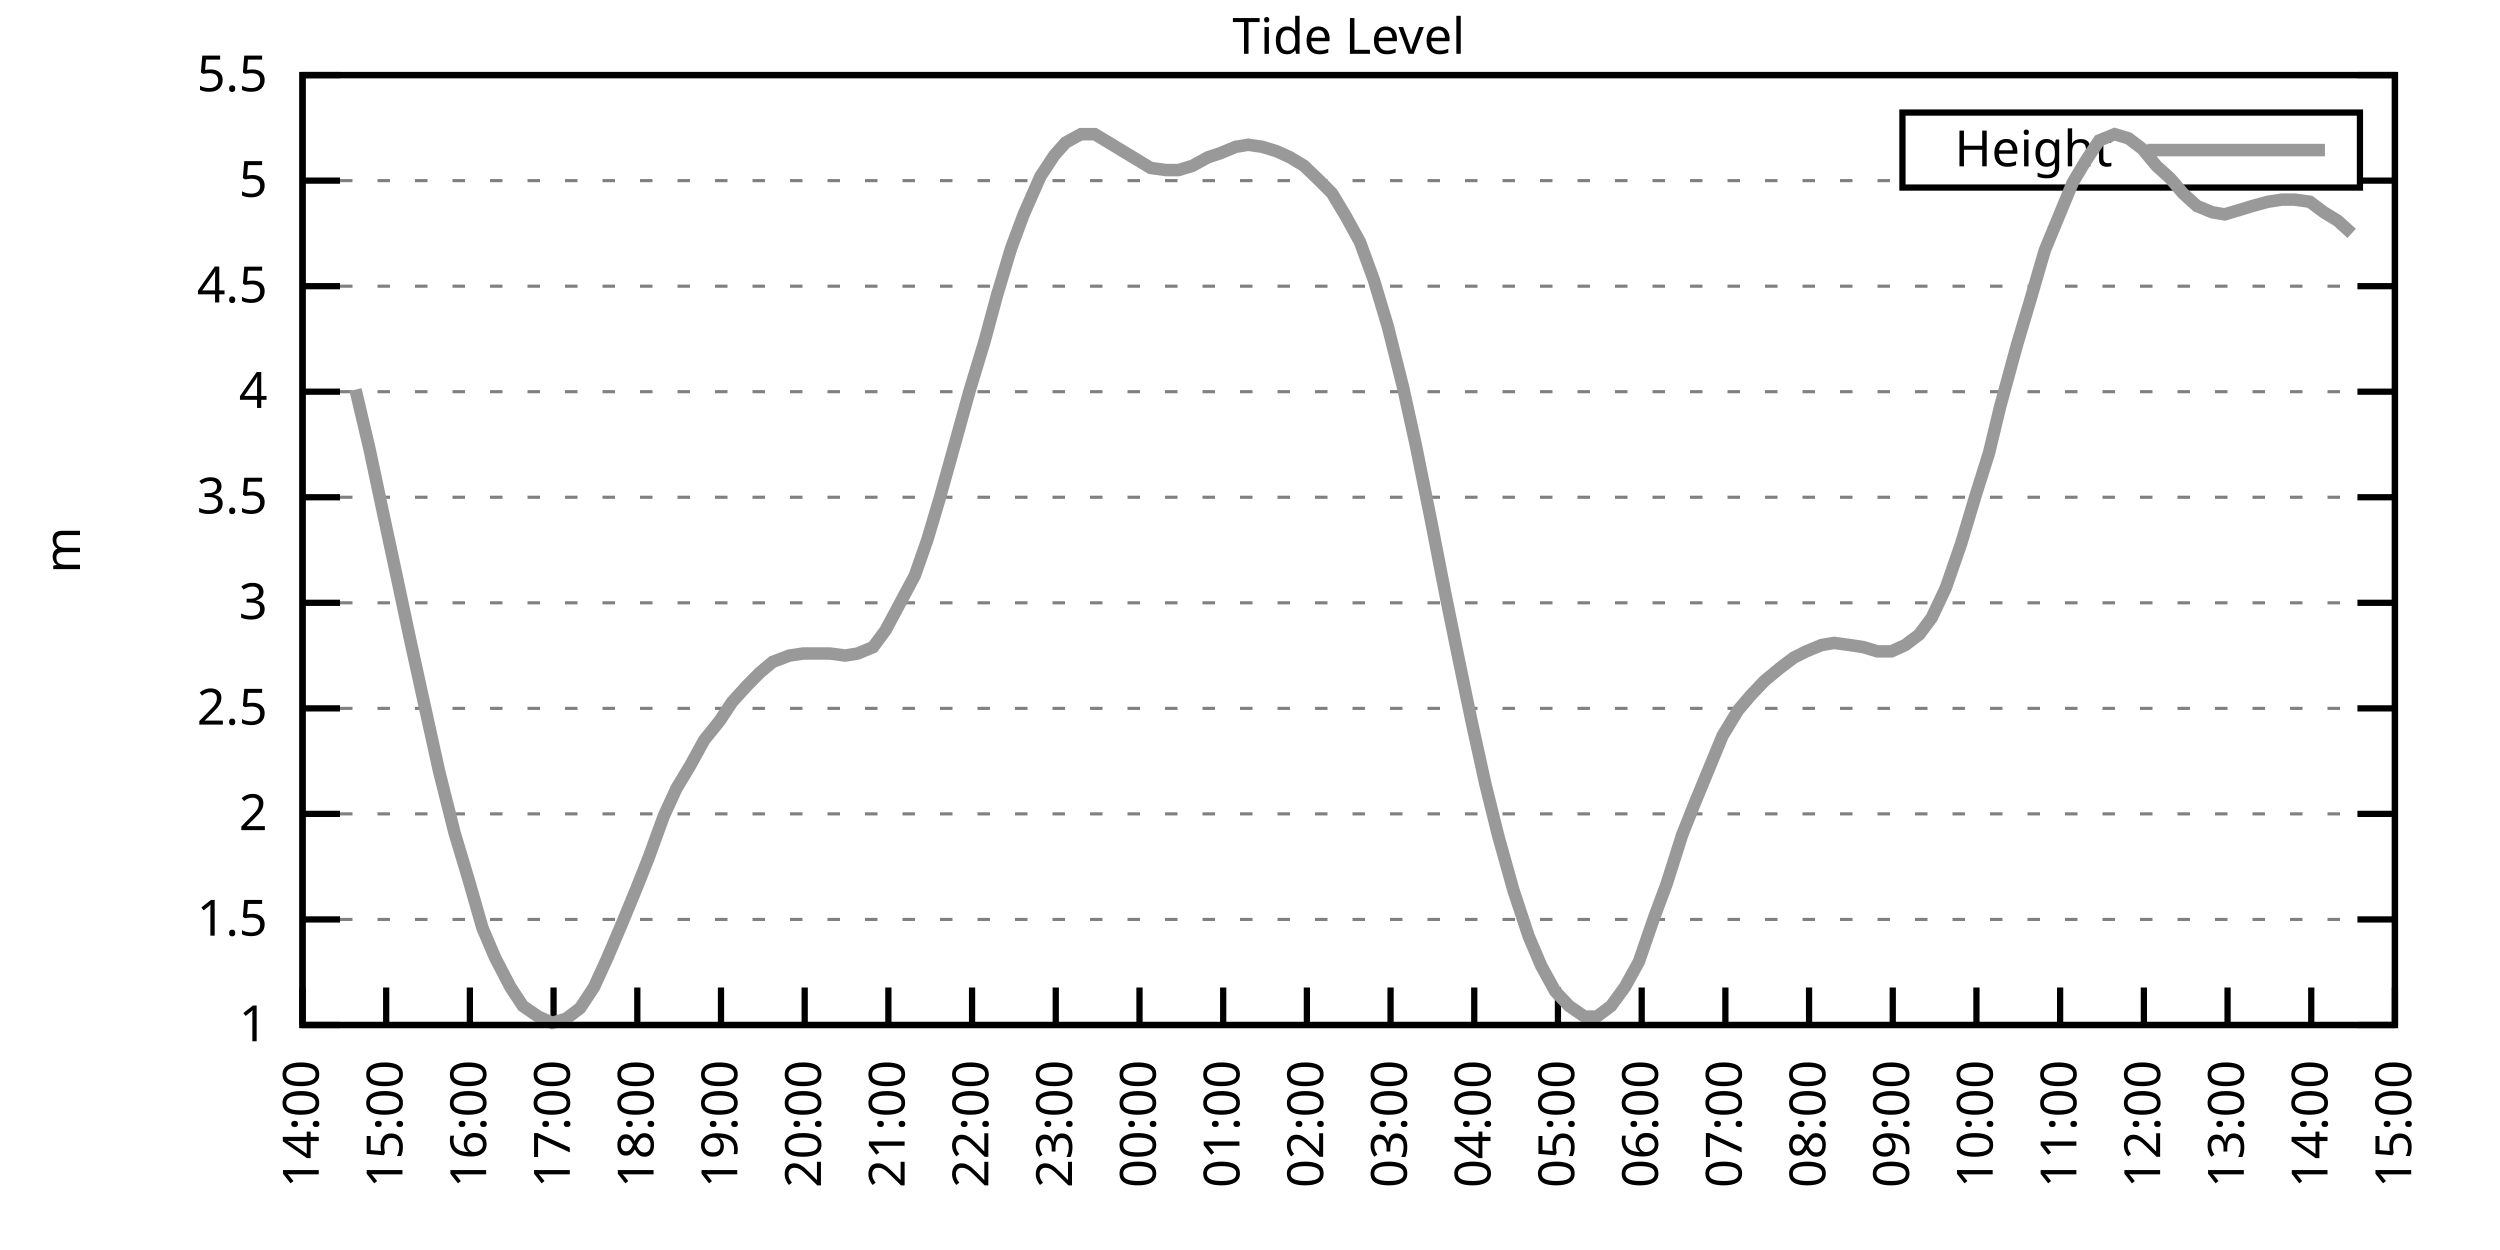
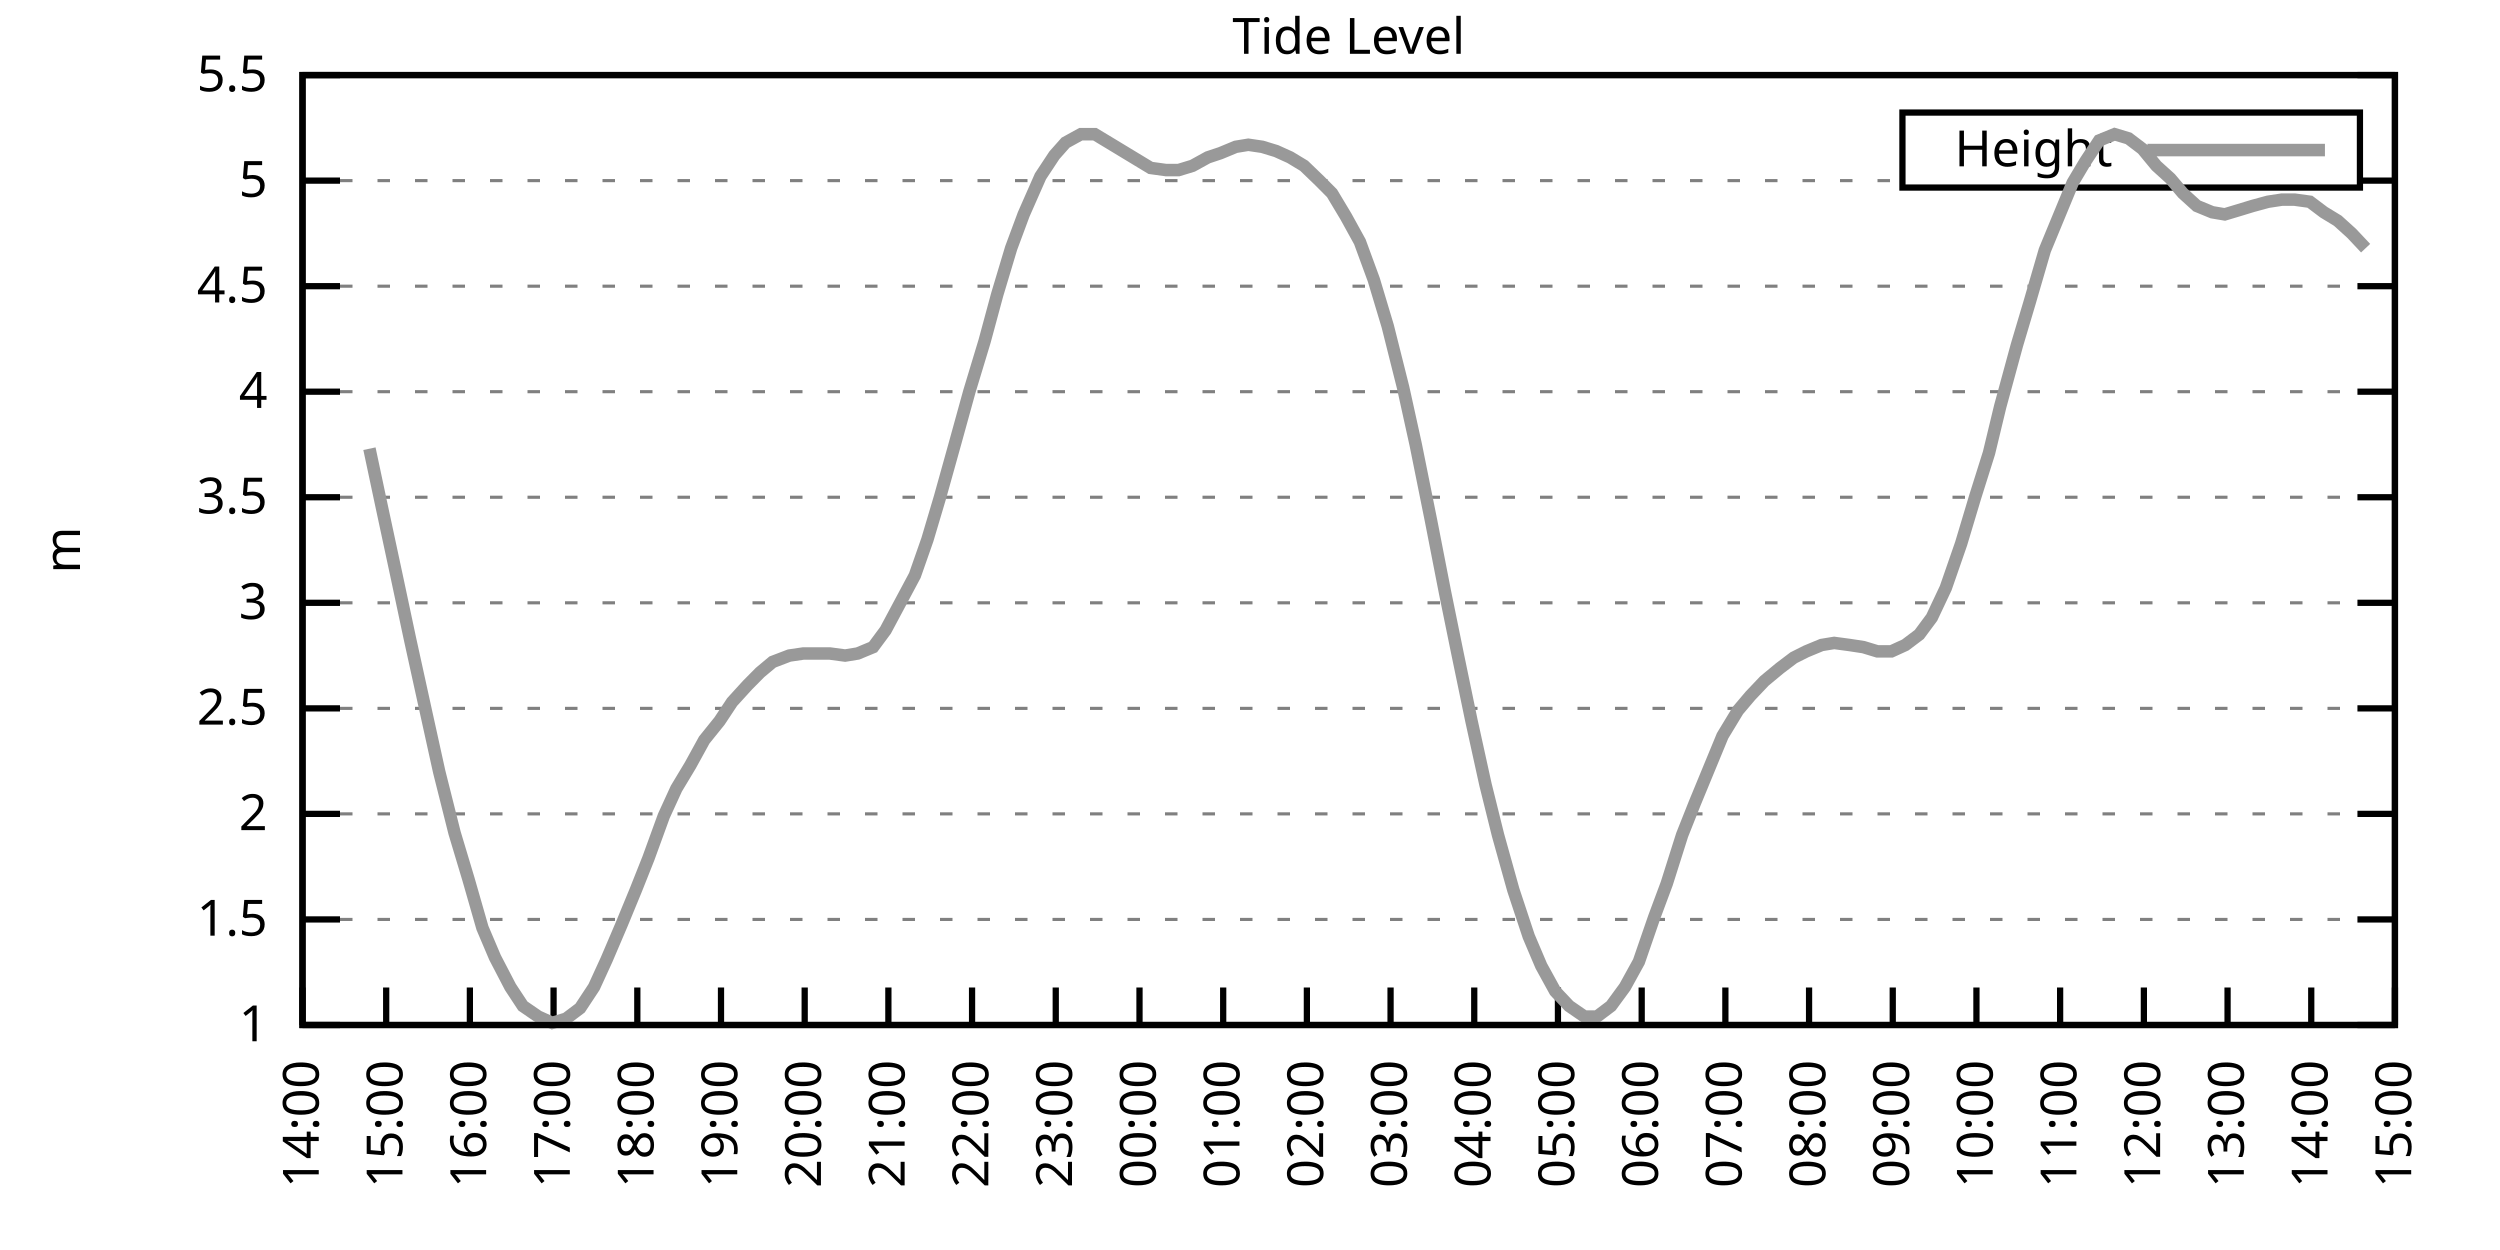
<svg xmlns="http://www.w3.org/2000/svg" xmlns:xlink="http://www.w3.org/1999/xlink" width="400" height="200" viewBox="0 0 400 200">
  <g id="gnuplot_canvas">
    <rect x="0" y="0" width="400" height="200" fill="none" />
    <defs>
      <circle id="gpDot" r="0.5" stroke-width="0.5" stroke="currentColor" />
      <path id="gpPt0" stroke-width="0.333" stroke="currentColor" d="M-1,0 h2 M0,-1 v2" />
      <path id="gpPt1" stroke-width="0.333" stroke="currentColor" d="M-1,-1 L1,1 M1,-1 L-1,1" />
      <path id="gpPt2" stroke-width="0.333" stroke="currentColor" d="M-1,0 L1,0 M0,-1 L0,1 M-1,-1 L1,1 M-1,1 L1,-1" />
      <rect id="gpPt3" stroke-width="0.333" stroke="currentColor" x="-1" y="-1" width="2" height="2" />
      <rect id="gpPt4" stroke-width="0.333" stroke="currentColor" fill="currentColor" x="-1" y="-1" width="2" height="2" />
      <circle id="gpPt5" stroke-width="0.333" stroke="currentColor" cx="0" cy="0" r="1" />
      <use xlink:href="#gpPt5" id="gpPt6" fill="currentColor" stroke="none" />
      <path id="gpPt7" stroke-width="0.333" stroke="currentColor" d="M0,-1.33 L-1.33,0.67 L1.33,0.67 z" />
      <use xlink:href="#gpPt7" id="gpPt8" fill="currentColor" stroke="none" />
      <use xlink:href="#gpPt7" id="gpPt9" stroke="currentColor" transform="rotate(180)" />
      <use xlink:href="#gpPt9" id="gpPt10" fill="currentColor" stroke="none" />
      <use xlink:href="#gpPt3" id="gpPt11" stroke="currentColor" transform="rotate(45)" />
      <use xlink:href="#gpPt11" id="gpPt12" fill="currentColor" stroke="none" />
      <path id="gpPt13" stroke-width="0.333" stroke="currentColor" d="M0,1.330 L1.265,0.411 L0.782,-1.067 L-0.782,-1.076 L-1.265,0.411 z" />
      <use xlink:href="#gpPt13" id="gpPt14" fill="currentColor" stroke="none" />
      <filter id="textbox" filterUnits="objectBoundingBox" x="0" y="0" height="1" width="1">
        <feFlood flood-color="white" flood-opacity="1" result="bgnd" />
        <feComposite in="SourceGraphic" in2="bgnd" operator="atop" />
      </filter>
      <filter id="greybox" filterUnits="objectBoundingBox" x="0" y="0" height="1" width="1">
        <feFlood flood-color="lightgrey" flood-opacity="1" result="grey" />
        <feComposite in="SourceGraphic" in2="grey" operator="atop" />
      </filter>
    </defs>
    <g fill="none" color="white" stroke="currentColor" stroke-width="1.00" stroke-linecap="butt" stroke-linejoin="miter">
</g>
    <g fill="none" color="black" stroke="currentColor" stroke-width="1.00" stroke-linecap="butt" stroke-linejoin="miter">
      <g stroke="none" shape-rendering="crispEdges">
        <polygon fill="rgb(255, 255, 255)" points="48.40,164.00 383.18,164.00 383.18,12.02 48.40,12.02 " />
      </g>
    </g>
    <g fill="none" color="black" stroke="currentColor" stroke-width="1.00" stroke-linecap="butt" stroke-linejoin="miter">
</g>
    <g fill="none" color="black" stroke="black" stroke-width="0.50" stroke-linecap="butt" stroke-linejoin="miter">
</g>
    <g fill="none" color="gray" stroke="currentColor" stroke-width="0.50" stroke-linecap="butt" stroke-linejoin="miter">
      <path stroke="gray" stroke-dasharray="2,4" class="gridline" d="M48.40,164.00 L383.19,164.00  " />
    </g>
    <g fill="none" color="gray" stroke="gray" stroke-width="1.00" stroke-linecap="butt" stroke-linejoin="miter">
</g>
    <g fill="none" color="black" stroke="currentColor" stroke-width="1.00" stroke-linecap="butt" stroke-linejoin="miter">
      <path stroke="black" d="M48.40,164.00 L54.40,164.00 M383.19,164.00 L377.19,164.00  " />
      <g transform="translate(42.80,166.60)" stroke="none" fill="black" font-family="Sans" font-size="8.00" text-anchor="end">
        <text>
          <tspan font-family="Sans"> 1</tspan>
        </text>
      </g>
    </g>
    <g fill="none" color="black" stroke="currentColor" stroke-width="1.00" stroke-linecap="butt" stroke-linejoin="miter">
</g>
    <g fill="none" color="black" stroke="black" stroke-width="0.50" stroke-linecap="butt" stroke-linejoin="miter">
</g>
    <g fill="none" color="gray" stroke="currentColor" stroke-width="0.50" stroke-linecap="butt" stroke-linejoin="miter">
      <path stroke="gray" stroke-dasharray="2,4" class="gridline" d="M48.40,147.11 L383.19,147.11  " />
    </g>
    <g fill="none" color="gray" stroke="gray" stroke-width="1.00" stroke-linecap="butt" stroke-linejoin="miter">
</g>
    <g fill="none" color="black" stroke="currentColor" stroke-width="1.00" stroke-linecap="butt" stroke-linejoin="miter">
      <path stroke="black" d="M48.40,147.11 L54.40,147.11 M383.19,147.11 L377.19,147.11  " />
      <g transform="translate(42.80,149.71)" stroke="none" fill="black" font-family="Sans" font-size="8.00" text-anchor="end">
        <text>
          <tspan font-family="Sans"> 1.5</tspan>
        </text>
      </g>
    </g>
    <g fill="none" color="black" stroke="currentColor" stroke-width="1.00" stroke-linecap="butt" stroke-linejoin="miter">
</g>
    <g fill="none" color="black" stroke="black" stroke-width="0.50" stroke-linecap="butt" stroke-linejoin="miter">
</g>
    <g fill="none" color="gray" stroke="currentColor" stroke-width="0.50" stroke-linecap="butt" stroke-linejoin="miter">
      <path stroke="gray" stroke-dasharray="2,4" class="gridline" d="M48.40,130.22 L383.19,130.22  " />
    </g>
    <g fill="none" color="gray" stroke="gray" stroke-width="1.00" stroke-linecap="butt" stroke-linejoin="miter">
</g>
    <g fill="none" color="black" stroke="currentColor" stroke-width="1.00" stroke-linecap="butt" stroke-linejoin="miter">
      <path stroke="black" d="M48.40,130.22 L54.40,130.22 M383.19,130.22 L377.19,130.22  " />
      <g transform="translate(42.80,132.82)" stroke="none" fill="black" font-family="Sans" font-size="8.00" text-anchor="end">
        <text>
          <tspan font-family="Sans"> 2</tspan>
        </text>
      </g>
    </g>
    <g fill="none" color="black" stroke="currentColor" stroke-width="1.00" stroke-linecap="butt" stroke-linejoin="miter">
</g>
    <g fill="none" color="black" stroke="black" stroke-width="0.50" stroke-linecap="butt" stroke-linejoin="miter">
</g>
    <g fill="none" color="gray" stroke="currentColor" stroke-width="0.50" stroke-linecap="butt" stroke-linejoin="miter">
      <path stroke="gray" stroke-dasharray="2,4" class="gridline" d="M48.40,113.34 L383.19,113.34  " />
    </g>
    <g fill="none" color="gray" stroke="gray" stroke-width="1.00" stroke-linecap="butt" stroke-linejoin="miter">
</g>
    <g fill="none" color="black" stroke="currentColor" stroke-width="1.00" stroke-linecap="butt" stroke-linejoin="miter">
      <path stroke="black" d="M48.40,113.34 L54.40,113.34 M383.19,113.34 L377.19,113.34  " />
      <g transform="translate(42.80,115.94)" stroke="none" fill="black" font-family="Sans" font-size="8.00" text-anchor="end">
        <text>
          <tspan font-family="Sans"> 2.5</tspan>
        </text>
      </g>
    </g>
    <g fill="none" color="black" stroke="currentColor" stroke-width="1.00" stroke-linecap="butt" stroke-linejoin="miter">
</g>
    <g fill="none" color="black" stroke="black" stroke-width="0.50" stroke-linecap="butt" stroke-linejoin="miter">
</g>
    <g fill="none" color="gray" stroke="currentColor" stroke-width="0.50" stroke-linecap="butt" stroke-linejoin="miter">
      <path stroke="gray" stroke-dasharray="2,4" class="gridline" d="M48.40,96.45 L383.19,96.45  " />
    </g>
    <g fill="none" color="gray" stroke="gray" stroke-width="1.00" stroke-linecap="butt" stroke-linejoin="miter">
</g>
    <g fill="none" color="black" stroke="currentColor" stroke-width="1.00" stroke-linecap="butt" stroke-linejoin="miter">
      <path stroke="black" d="M48.40,96.45 L54.40,96.45 M383.19,96.45 L377.19,96.45  " />
      <g transform="translate(42.80,99.05)" stroke="none" fill="black" font-family="Sans" font-size="8.00" text-anchor="end">
        <text>
          <tspan font-family="Sans"> 3</tspan>
        </text>
      </g>
    </g>
    <g fill="none" color="black" stroke="currentColor" stroke-width="1.00" stroke-linecap="butt" stroke-linejoin="miter">
</g>
    <g fill="none" color="black" stroke="black" stroke-width="0.50" stroke-linecap="butt" stroke-linejoin="miter">
</g>
    <g fill="none" color="gray" stroke="currentColor" stroke-width="0.50" stroke-linecap="butt" stroke-linejoin="miter">
      <path stroke="gray" stroke-dasharray="2,4" class="gridline" d="M48.40,79.56 L383.19,79.56  " />
    </g>
    <g fill="none" color="gray" stroke="gray" stroke-width="1.00" stroke-linecap="butt" stroke-linejoin="miter">
</g>
    <g fill="none" color="black" stroke="currentColor" stroke-width="1.00" stroke-linecap="butt" stroke-linejoin="miter">
      <path stroke="black" d="M48.40,79.56 L54.40,79.56 M383.19,79.56 L377.19,79.56  " />
      <g transform="translate(42.80,82.16)" stroke="none" fill="black" font-family="Sans" font-size="8.00" text-anchor="end">
        <text>
          <tspan font-family="Sans"> 3.5</tspan>
        </text>
      </g>
    </g>
    <g fill="none" color="black" stroke="currentColor" stroke-width="1.00" stroke-linecap="butt" stroke-linejoin="miter">
</g>
    <g fill="none" color="black" stroke="black" stroke-width="0.50" stroke-linecap="butt" stroke-linejoin="miter">
</g>
    <g fill="none" color="gray" stroke="currentColor" stroke-width="0.50" stroke-linecap="butt" stroke-linejoin="miter">
      <path stroke="gray" stroke-dasharray="2,4" class="gridline" d="M48.40,62.67 L383.19,62.67  " />
    </g>
    <g fill="none" color="gray" stroke="gray" stroke-width="1.00" stroke-linecap="butt" stroke-linejoin="miter">
</g>
    <g fill="none" color="black" stroke="currentColor" stroke-width="1.00" stroke-linecap="butt" stroke-linejoin="miter">
      <path stroke="black" d="M48.40,62.67 L54.40,62.67 M383.19,62.67 L377.19,62.67  " />
      <g transform="translate(42.80,65.27)" stroke="none" fill="black" font-family="Sans" font-size="8.00" text-anchor="end">
        <text>
          <tspan font-family="Sans"> 4</tspan>
        </text>
      </g>
    </g>
    <g fill="none" color="black" stroke="currentColor" stroke-width="1.00" stroke-linecap="butt" stroke-linejoin="miter">
</g>
    <g fill="none" color="black" stroke="black" stroke-width="0.50" stroke-linecap="butt" stroke-linejoin="miter">
</g>
    <g fill="none" color="gray" stroke="currentColor" stroke-width="0.50" stroke-linecap="butt" stroke-linejoin="miter">
      <path stroke="gray" stroke-dasharray="2,4" class="gridline" d="M48.40,45.79 L383.19,45.79  " />
    </g>
    <g fill="none" color="gray" stroke="gray" stroke-width="1.00" stroke-linecap="butt" stroke-linejoin="miter">
</g>
    <g fill="none" color="black" stroke="currentColor" stroke-width="1.00" stroke-linecap="butt" stroke-linejoin="miter">
      <path stroke="black" d="M48.40,45.79 L54.40,45.79 M383.19,45.79 L377.19,45.79  " />
      <g transform="translate(42.80,48.39)" stroke="none" fill="black" font-family="Sans" font-size="8.00" text-anchor="end">
        <text>
          <tspan font-family="Sans"> 4.5</tspan>
        </text>
      </g>
    </g>
    <g fill="none" color="black" stroke="currentColor" stroke-width="1.00" stroke-linecap="butt" stroke-linejoin="miter">
</g>
    <g fill="none" color="black" stroke="black" stroke-width="0.50" stroke-linecap="butt" stroke-linejoin="miter">
</g>
    <g fill="none" color="gray" stroke="currentColor" stroke-width="0.50" stroke-linecap="butt" stroke-linejoin="miter">
      <path stroke="gray" stroke-dasharray="2,4" class="gridline" d="M48.40,28.90 L304.39,28.90 M377.59,28.90 L383.19,28.90  " />
    </g>
    <g fill="none" color="gray" stroke="gray" stroke-width="1.00" stroke-linecap="butt" stroke-linejoin="miter">
</g>
    <g fill="none" color="black" stroke="currentColor" stroke-width="1.00" stroke-linecap="butt" stroke-linejoin="miter">
      <path stroke="black" d="M48.40,28.90 L54.40,28.90 M383.19,28.90 L377.19,28.90  " />
      <g transform="translate(42.80,31.50)" stroke="none" fill="black" font-family="Sans" font-size="8.00" text-anchor="end">
        <text>
          <tspan font-family="Sans"> 5</tspan>
        </text>
      </g>
    </g>
    <g fill="none" color="black" stroke="currentColor" stroke-width="1.00" stroke-linecap="butt" stroke-linejoin="miter">
</g>
    <g fill="none" color="black" stroke="black" stroke-width="0.50" stroke-linecap="butt" stroke-linejoin="miter">
</g>
    <g fill="none" color="gray" stroke="currentColor" stroke-width="0.50" stroke-linecap="butt" stroke-linejoin="miter">
      <path stroke="gray" stroke-dasharray="2,4" class="gridline" d="M48.40,12.01 L383.19,12.01  " />
    </g>
    <g fill="none" color="gray" stroke="gray" stroke-width="1.00" stroke-linecap="butt" stroke-linejoin="miter">
</g>
    <g fill="none" color="black" stroke="currentColor" stroke-width="1.00" stroke-linecap="butt" stroke-linejoin="miter">
      <path stroke="black" d="M48.40,12.01 L54.40,12.01 M383.19,12.01 L377.19,12.01  " />
      <g transform="translate(42.80,14.61)" stroke="none" fill="black" font-family="Sans" font-size="8.00" text-anchor="end">
        <text>
          <tspan font-family="Sans"> 5.5</tspan>
        </text>
      </g>
    </g>
    <g fill="none" color="black" stroke="currentColor" stroke-width="1.00" stroke-linecap="butt" stroke-linejoin="miter">
      <path stroke="black" d="M48.40,164.00 L48.40,158.00  " />
      <g transform="translate(51.00,169.60) rotate(270.00)" stroke="none" fill="black" font-family="Sans" font-size="8.00" text-anchor="end">
        <text>
          <tspan font-family="Sans">14:00</tspan>
        </text>
      </g>
    </g>
    <g fill="none" color="black" stroke="currentColor" stroke-width="1.00" stroke-linecap="butt" stroke-linejoin="miter">
      <path stroke="black" d="M61.79,164.00 L61.79,158.00  " />
      <g transform="translate(64.39,169.60) rotate(270.00)" stroke="none" fill="black" font-family="Sans" font-size="8.00" text-anchor="end">
        <text>
          <tspan font-family="Sans">15:00</tspan>
        </text>
      </g>
    </g>
    <g fill="none" color="black" stroke="currentColor" stroke-width="1.00" stroke-linecap="butt" stroke-linejoin="miter">
      <path stroke="black" d="M75.18,164.00 L75.18,158.00  " />
      <g transform="translate(77.78,169.60) rotate(270.00)" stroke="none" fill="black" font-family="Sans" font-size="8.00" text-anchor="end">
        <text>
          <tspan font-family="Sans">16:00</tspan>
        </text>
      </g>
    </g>
    <g fill="none" color="black" stroke="currentColor" stroke-width="1.00" stroke-linecap="butt" stroke-linejoin="miter">
      <path stroke="black" d="M88.57,164.00 L88.57,158.00  " />
      <g transform="translate(91.17,169.60) rotate(270.00)" stroke="none" fill="black" font-family="Sans" font-size="8.00" text-anchor="end">
        <text>
          <tspan font-family="Sans">17:00</tspan>
        </text>
      </g>
    </g>
    <g fill="none" color="black" stroke="currentColor" stroke-width="1.00" stroke-linecap="butt" stroke-linejoin="miter">
      <path stroke="black" d="M101.97,164.00 L101.97,158.00  " />
      <g transform="translate(104.57,169.60) rotate(270.00)" stroke="none" fill="black" font-family="Sans" font-size="8.00" text-anchor="end">
        <text>
          <tspan font-family="Sans">18:00</tspan>
        </text>
      </g>
    </g>
    <g fill="none" color="black" stroke="currentColor" stroke-width="1.00" stroke-linecap="butt" stroke-linejoin="miter">
      <path stroke="black" d="M115.36,164.00 L115.36,158.00  " />
      <g transform="translate(117.96,169.60) rotate(270.00)" stroke="none" fill="black" font-family="Sans" font-size="8.00" text-anchor="end">
        <text>
          <tspan font-family="Sans">19:00</tspan>
        </text>
      </g>
    </g>
    <g fill="none" color="black" stroke="currentColor" stroke-width="1.00" stroke-linecap="butt" stroke-linejoin="miter">
      <path stroke="black" d="M128.75,164.00 L128.75,158.00  " />
      <g transform="translate(131.35,169.60) rotate(270.00)" stroke="none" fill="black" font-family="Sans" font-size="8.00" text-anchor="end">
        <text>
          <tspan font-family="Sans">20:00</tspan>
        </text>
      </g>
    </g>
    <g fill="none" color="black" stroke="currentColor" stroke-width="1.00" stroke-linecap="butt" stroke-linejoin="miter">
      <path stroke="black" d="M142.14,164.00 L142.14,158.00  " />
      <g transform="translate(144.74,169.60) rotate(270.00)" stroke="none" fill="black" font-family="Sans" font-size="8.00" text-anchor="end">
        <text>
          <tspan font-family="Sans">21:00</tspan>
        </text>
      </g>
    </g>
    <g fill="none" color="black" stroke="currentColor" stroke-width="1.00" stroke-linecap="butt" stroke-linejoin="miter">
      <path stroke="black" d="M155.53,164.00 L155.53,158.00  " />
      <g transform="translate(158.13,169.60) rotate(270.00)" stroke="none" fill="black" font-family="Sans" font-size="8.00" text-anchor="end">
        <text>
          <tspan font-family="Sans">22:00</tspan>
        </text>
      </g>
    </g>
    <g fill="none" color="black" stroke="currentColor" stroke-width="1.00" stroke-linecap="butt" stroke-linejoin="miter">
      <path stroke="black" d="M168.92,164.00 L168.92,158.00  " />
      <g transform="translate(171.52,169.60) rotate(270.00)" stroke="none" fill="black" font-family="Sans" font-size="8.00" text-anchor="end">
        <text>
          <tspan font-family="Sans">23:00</tspan>
        </text>
      </g>
    </g>
    <g fill="none" color="black" stroke="currentColor" stroke-width="1.00" stroke-linecap="butt" stroke-linejoin="miter">
      <path stroke="black" d="M182.32,164.00 L182.32,158.00  " />
      <g transform="translate(184.92,169.60) rotate(270.00)" stroke="none" fill="black" font-family="Sans" font-size="8.00" text-anchor="end">
        <text>
          <tspan font-family="Sans">00:00</tspan>
        </text>
      </g>
    </g>
    <g fill="none" color="black" stroke="currentColor" stroke-width="1.00" stroke-linecap="butt" stroke-linejoin="miter">
      <path stroke="black" d="M195.71,164.00 L195.71,158.00  " />
      <g transform="translate(198.31,169.60) rotate(270.00)" stroke="none" fill="black" font-family="Sans" font-size="8.00" text-anchor="end">
        <text>
          <tspan font-family="Sans">01:00</tspan>
        </text>
      </g>
    </g>
    <g fill="none" color="black" stroke="currentColor" stroke-width="1.00" stroke-linecap="butt" stroke-linejoin="miter">
      <path stroke="black" d="M209.10,164.00 L209.10,158.00  " />
      <g transform="translate(211.70,169.60) rotate(270.00)" stroke="none" fill="black" font-family="Sans" font-size="8.00" text-anchor="end">
        <text>
          <tspan font-family="Sans">02:00</tspan>
        </text>
      </g>
    </g>
    <g fill="none" color="black" stroke="currentColor" stroke-width="1.00" stroke-linecap="butt" stroke-linejoin="miter">
      <path stroke="black" d="M222.49,164.00 L222.49,158.00  " />
      <g transform="translate(225.09,169.60) rotate(270.00)" stroke="none" fill="black" font-family="Sans" font-size="8.00" text-anchor="end">
        <text>
          <tspan font-family="Sans">03:00</tspan>
        </text>
      </g>
    </g>
    <g fill="none" color="black" stroke="currentColor" stroke-width="1.00" stroke-linecap="butt" stroke-linejoin="miter">
      <path stroke="black" d="M235.88,164.00 L235.88,158.00  " />
      <g transform="translate(238.48,169.60) rotate(270.00)" stroke="none" fill="black" font-family="Sans" font-size="8.00" text-anchor="end">
        <text>
          <tspan font-family="Sans">04:00</tspan>
        </text>
      </g>
    </g>
    <g fill="none" color="black" stroke="currentColor" stroke-width="1.00" stroke-linecap="butt" stroke-linejoin="miter">
      <path stroke="black" d="M249.27,164.00 L249.27,158.00  " />
      <g transform="translate(251.87,169.60) rotate(270.00)" stroke="none" fill="black" font-family="Sans" font-size="8.00" text-anchor="end">
        <text>
          <tspan font-family="Sans">05:00</tspan>
        </text>
      </g>
    </g>
    <g fill="none" color="black" stroke="currentColor" stroke-width="1.00" stroke-linecap="butt" stroke-linejoin="miter">
      <path stroke="black" d="M262.67,164.00 L262.67,158.00  " />
      <g transform="translate(265.27,169.60) rotate(270.00)" stroke="none" fill="black" font-family="Sans" font-size="8.00" text-anchor="end">
        <text>
          <tspan font-family="Sans">06:00</tspan>
        </text>
      </g>
    </g>
    <g fill="none" color="black" stroke="currentColor" stroke-width="1.00" stroke-linecap="butt" stroke-linejoin="miter">
      <path stroke="black" d="M276.06,164.00 L276.06,158.00  " />
      <g transform="translate(278.66,169.60) rotate(270.00)" stroke="none" fill="black" font-family="Sans" font-size="8.00" text-anchor="end">
        <text>
          <tspan font-family="Sans">07:00</tspan>
        </text>
      </g>
    </g>
    <g fill="none" color="black" stroke="currentColor" stroke-width="1.00" stroke-linecap="butt" stroke-linejoin="miter">
      <path stroke="black" d="M289.45,164.00 L289.45,158.00  " />
      <g transform="translate(292.05,169.60) rotate(270.00)" stroke="none" fill="black" font-family="Sans" font-size="8.00" text-anchor="end">
        <text>
          <tspan font-family="Sans">08:00</tspan>
        </text>
      </g>
    </g>
    <g fill="none" color="black" stroke="currentColor" stroke-width="1.00" stroke-linecap="butt" stroke-linejoin="miter">
      <path stroke="black" d="M302.84,164.00 L302.84,158.00  " />
      <g transform="translate(305.44,169.60) rotate(270.00)" stroke="none" fill="black" font-family="Sans" font-size="8.00" text-anchor="end">
        <text>
          <tspan font-family="Sans">09:00</tspan>
        </text>
      </g>
    </g>
    <g fill="none" color="black" stroke="currentColor" stroke-width="1.00" stroke-linecap="butt" stroke-linejoin="miter">
      <path stroke="black" d="M316.23,164.00 L316.23,158.00  " />
      <g transform="translate(318.83,169.60) rotate(270.00)" stroke="none" fill="black" font-family="Sans" font-size="8.00" text-anchor="end">
        <text>
          <tspan font-family="Sans">10:00</tspan>
        </text>
      </g>
    </g>
    <g fill="none" color="black" stroke="currentColor" stroke-width="1.00" stroke-linecap="butt" stroke-linejoin="miter">
      <path stroke="black" d="M329.62,164.00 L329.62,158.00  " />
      <g transform="translate(332.22,169.60) rotate(270.00)" stroke="none" fill="black" font-family="Sans" font-size="8.00" text-anchor="end">
        <text>
          <tspan font-family="Sans">11:00</tspan>
        </text>
      </g>
    </g>
    <g fill="none" color="black" stroke="currentColor" stroke-width="1.00" stroke-linecap="butt" stroke-linejoin="miter">
      <path stroke="black" d="M343.02,164.00 L343.02,158.00  " />
      <g transform="translate(345.62,169.60) rotate(270.00)" stroke="none" fill="black" font-family="Sans" font-size="8.00" text-anchor="end">
        <text>
          <tspan font-family="Sans">12:00</tspan>
        </text>
      </g>
    </g>
    <g fill="none" color="black" stroke="currentColor" stroke-width="1.00" stroke-linecap="butt" stroke-linejoin="miter">
      <path stroke="black" d="M356.41,164.00 L356.41,158.00  " />
      <g transform="translate(359.01,169.60) rotate(270.00)" stroke="none" fill="black" font-family="Sans" font-size="8.00" text-anchor="end">
        <text>
          <tspan font-family="Sans">13:00</tspan>
        </text>
      </g>
    </g>
    <g fill="none" color="black" stroke="currentColor" stroke-width="1.00" stroke-linecap="butt" stroke-linejoin="miter">
      <path stroke="black" d="M369.80,164.00 L369.80,158.00  " />
      <g transform="translate(372.40,169.60) rotate(270.00)" stroke="none" fill="black" font-family="Sans" font-size="8.00" text-anchor="end">
        <text>
          <tspan font-family="Sans">14:00</tspan>
        </text>
      </g>
    </g>
    <g fill="none" color="black" stroke="currentColor" stroke-width="1.00" stroke-linecap="butt" stroke-linejoin="miter">
      <path stroke="black" d="M383.19,164.00 L383.19,158.00  " />
      <g transform="translate(385.79,169.60) rotate(270.00)" stroke="none" fill="black" font-family="Sans" font-size="8.00" text-anchor="end">
        <text>
          <tspan font-family="Sans">15:00</tspan>
        </text>
      </g>
    </g>
    <g fill="none" color="black" stroke="currentColor" stroke-width="1.00" stroke-linecap="butt" stroke-linejoin="miter">
</g>
    <g fill="none" color="black" stroke="currentColor" stroke-width="1.00" stroke-linecap="butt" stroke-linejoin="miter">
      <path stroke="black" d="M48.40,12.01 L48.40,164.00 L383.19,164.00 L383.19,12.01 L48.40,12.01 Z  " />
    </g>
    <g fill="none" color="black" stroke="currentColor" stroke-width="1.00" stroke-linecap="butt" stroke-linejoin="miter">
</g>
    <g fill="none" color="black" stroke="currentColor" stroke-width="1.00" stroke-linecap="butt" stroke-linejoin="miter">
      <path stroke="black" d="M304.39,30.01 L304.39,18.01 L377.59,18.01 L377.59,30.01 L304.39,30.01 Z  " />
    </g>
    <g id="Tide_level_plot_1">
      <g fill="none" color="white" stroke="black" stroke-width="2.00" stroke-linecap="butt" stroke-linejoin="miter">
</g>
      <g fill="none" color="black" stroke="currentColor" stroke-width="2.00" stroke-linecap="butt" stroke-linejoin="miter">
        <g transform="translate(337.99,26.61)" stroke="none" fill="black" font-family="Sans" font-size="8.00" text-anchor="end">
          <text>
            <tspan font-family="Sans">Height</tspan>
          </text>
        </g>
      </g>
      <g fill="none" color="black" stroke="currentColor" stroke-width="2.00" stroke-linecap="butt" stroke-linejoin="miter">
-         <path stroke="rgb(153, 153, 153)" d="M343.59,24.01 L371.99,24.01 M56.88,62.34 L59.11,71.79 L61.12,81.25 L63.58,92.73 L65.59,102.19 L68.26,114.35   L70.27,123.47 L72.73,133.26 L74.96,140.69 L77.19,148.46 L79.20,153.19 L81.66,157.92 L83.66,160.96 L86.12,162.65   L88.35,163.66 L90.58,162.99 L92.82,161.30 L95.05,157.92 L97.06,153.53 L99.51,147.79 L101.74,142.38 L103.75,137.32   L106.21,130.56 L108.22,126.17 L110.45,122.46 L112.68,118.40 L115.13,115.36 L117.14,112.32 L119.60,109.62 L121.61,107.59   L123.62,105.91 L126.29,104.89 L128.53,104.56 L130.76,104.56 L132.77,104.56 L135.22,104.89 L137.23,104.56 L139.69,103.54   L141.69,100.84 L146.38,92.06 L148.39,86.32 L150.40,79.56 L152.85,70.78 L155.09,62.67 L157.54,54.57 L159.55,47.14   L161.78,39.71 L163.79,34.30 L166.47,28.22 L168.70,24.84 L170.49,22.82 L172.94,21.47 L175.17,21.47 L177.41,22.82   L179.64,24.17 L184.10,26.87 L186.56,27.21 L188.57,27.21 L190.80,26.53 L193.25,25.18 L195.26,24.51 L197.72,23.49   L199.73,23.16 L201.96,23.49 L204.19,24.17 L206.42,25.18 L208.65,26.53 L211.11,28.90 L213.12,30.92 L215.35,34.64   L217.58,38.69 L219.81,44.77 L222.04,52.20 L224.50,62.00 L226.51,71.12 L228.96,83.28 L231.20,94.76 L233.20,104.56   L235.44,115.36 L237.67,125.50 L239.68,133.60 L242.13,142.38 L244.59,149.81 L246.60,154.54 L248.83,158.60 L251.06,160.96   L253.51,162.65 L255.52,162.65 L257.76,160.96 L259.99,157.92 L262.22,153.87 L264.67,146.77 L266.68,141.37 L269.14,133.60   L271.15,128.54 L273.38,123.13 L275.61,117.73 L278.07,113.67 L280.07,111.31 L282.31,108.95 L284.76,106.92 L286.99,105.23   L289.00,104.22 L291.46,103.20 L293.47,102.87 L295.92,103.20 L298.15,103.54 L300.39,104.22 L302.62,104.22 L304.85,103.20   L307.08,101.52 L309.09,98.81 L311.32,94.08 L313.78,86.99 L316.01,79.56 L318.24,72.47 L320.03,65.04 L322.70,55.24   L324.71,48.49 L327.17,40.04 L331.63,29.24 L333.64,25.86 L335.87,22.48 L338.33,21.47 L340.56,22.14 L342.79,23.83   L345.02,26.53 L347.26,28.56 L349.26,30.92 L351.50,32.95 L353.95,33.96 L355.96,34.30 L358.19,33.63 L360.42,32.95   L362.88,32.28 L365.11,31.94 L367.12,31.94 L369.58,32.28 L371.81,33.96 L374.04,35.32 L376.27,37.34  " />
+         <path stroke="rgb(153, 153, 153)" d="M343.59,24.01 L371.99,24.01 M59.11,71.79 L61.12,81.25 L63.58,92.73 L65.59,102.19 L68.26,114.35 L70.27,123.47   L72.73,133.26 L74.96,140.69 L77.19,148.46 L79.20,153.19 L81.66,157.92 L83.66,160.96 L86.12,162.65 L88.35,163.66   L90.58,162.99 L92.82,161.30 L95.05,157.92 L97.06,153.53 L99.51,147.79 L101.74,142.38 L103.75,137.32 L106.21,130.56   L108.22,126.17 L110.45,122.46 L112.68,118.40 L115.13,115.36 L117.14,112.32 L119.60,109.62 L121.61,107.59 L123.62,105.91   L126.29,104.89 L128.53,104.56 L130.76,104.56 L132.77,104.56 L135.22,104.89 L137.23,104.56 L139.69,103.54 L141.69,100.84   L146.38,92.06 L148.39,86.32 L150.40,79.56 L152.85,70.78 L155.09,62.67 L157.54,54.57 L159.55,47.14 L161.78,39.71   L163.79,34.30 L166.47,28.22 L168.70,24.84 L170.49,22.82 L172.94,21.47 L175.17,21.47 L177.41,22.82 L179.64,24.17   L184.10,26.87 L186.56,27.21 L188.57,27.21 L190.80,26.53 L193.25,25.18 L195.26,24.51 L197.72,23.49 L199.73,23.16   L201.96,23.49 L204.19,24.17 L206.42,25.18 L208.65,26.53 L211.11,28.90 L213.12,30.92 L215.35,34.64 L217.58,38.69   L219.81,44.77 L222.04,52.20 L224.50,62.00 L226.51,71.12 L228.96,83.28 L231.20,94.76 L233.20,104.56 L235.44,115.36   L237.67,125.50 L239.68,133.60 L242.13,142.38 L244.59,149.81 L246.60,154.54 L248.83,158.60 L251.06,160.96 L253.51,162.65   L255.52,162.65 L257.76,160.96 L259.99,157.92 L262.22,153.87 L264.67,146.77 L266.68,141.37 L269.14,133.60 L271.15,128.54   L273.38,123.13 L275.61,117.73 L278.07,113.67 L280.07,111.31 L282.31,108.95 L284.76,106.92 L286.99,105.23 L289.00,104.22   L291.46,103.20 L293.47,102.87 L295.92,103.20 L298.15,103.54 L300.39,104.22 L302.62,104.22 L304.85,103.20 L307.08,101.52   L309.09,98.81 L311.32,94.08 L313.78,86.99 L316.01,79.56 L318.24,72.47 L320.03,65.04 L322.70,55.24 L324.71,48.49   L327.17,40.04 L331.63,29.24 L333.64,25.86 L335.87,22.48 L338.33,21.47 L340.56,22.14 L342.79,23.83 L345.02,26.53   L347.26,28.56 L349.26,30.92 L351.50,32.95 L353.95,33.96 L355.96,34.30 L358.19,33.63 L360.42,32.95 L362.88,32.28   L365.11,31.94 L367.12,31.94 L369.58,32.28 L371.81,33.96 L374.04,35.32 L376.27,37.34 L378.50,39.71  " />
      </g>
    </g>
    <g fill="none" color="black" stroke="currentColor" stroke-width="2.00" stroke-linecap="butt" stroke-linejoin="miter">
</g>
    <g fill="none" color="black" stroke="black" stroke-width="1.00" stroke-linecap="butt" stroke-linejoin="miter">
</g>
    <g fill="none" color="black" stroke="currentColor" stroke-width="1.00" stroke-linecap="butt" stroke-linejoin="miter">
      <path stroke="black" d="M48.40,12.01 L48.40,164.00 L383.19,164.00 L383.19,12.01 L48.40,12.01 Z  " />
      <g transform="translate(12.80,88.01) rotate(270.00)" stroke="none" fill="black" font-family="Sans" font-size="8.00" text-anchor="middle">
        <text>
          <tspan font-family="Sans">m</tspan>
        </text>
      </g>
    </g>
    <g fill="none" color="black" stroke="currentColor" stroke-width="1.00" stroke-linecap="butt" stroke-linejoin="miter">
</g>
    <g fill="none" color="black" stroke="currentColor" stroke-width="1.00" stroke-linecap="butt" stroke-linejoin="miter">
      <g transform="translate(215.79,8.61)" stroke="none" fill="black" font-family="Sans" font-size="8.00" text-anchor="middle">
        <text>
          <tspan font-family="Sans">Tide Level</tspan>
        </text>
      </g>
    </g>
    <g fill="none" color="black" stroke="currentColor" stroke-width="1.00" stroke-linecap="butt" stroke-linejoin="miter">
</g>
  </g>
</svg>
